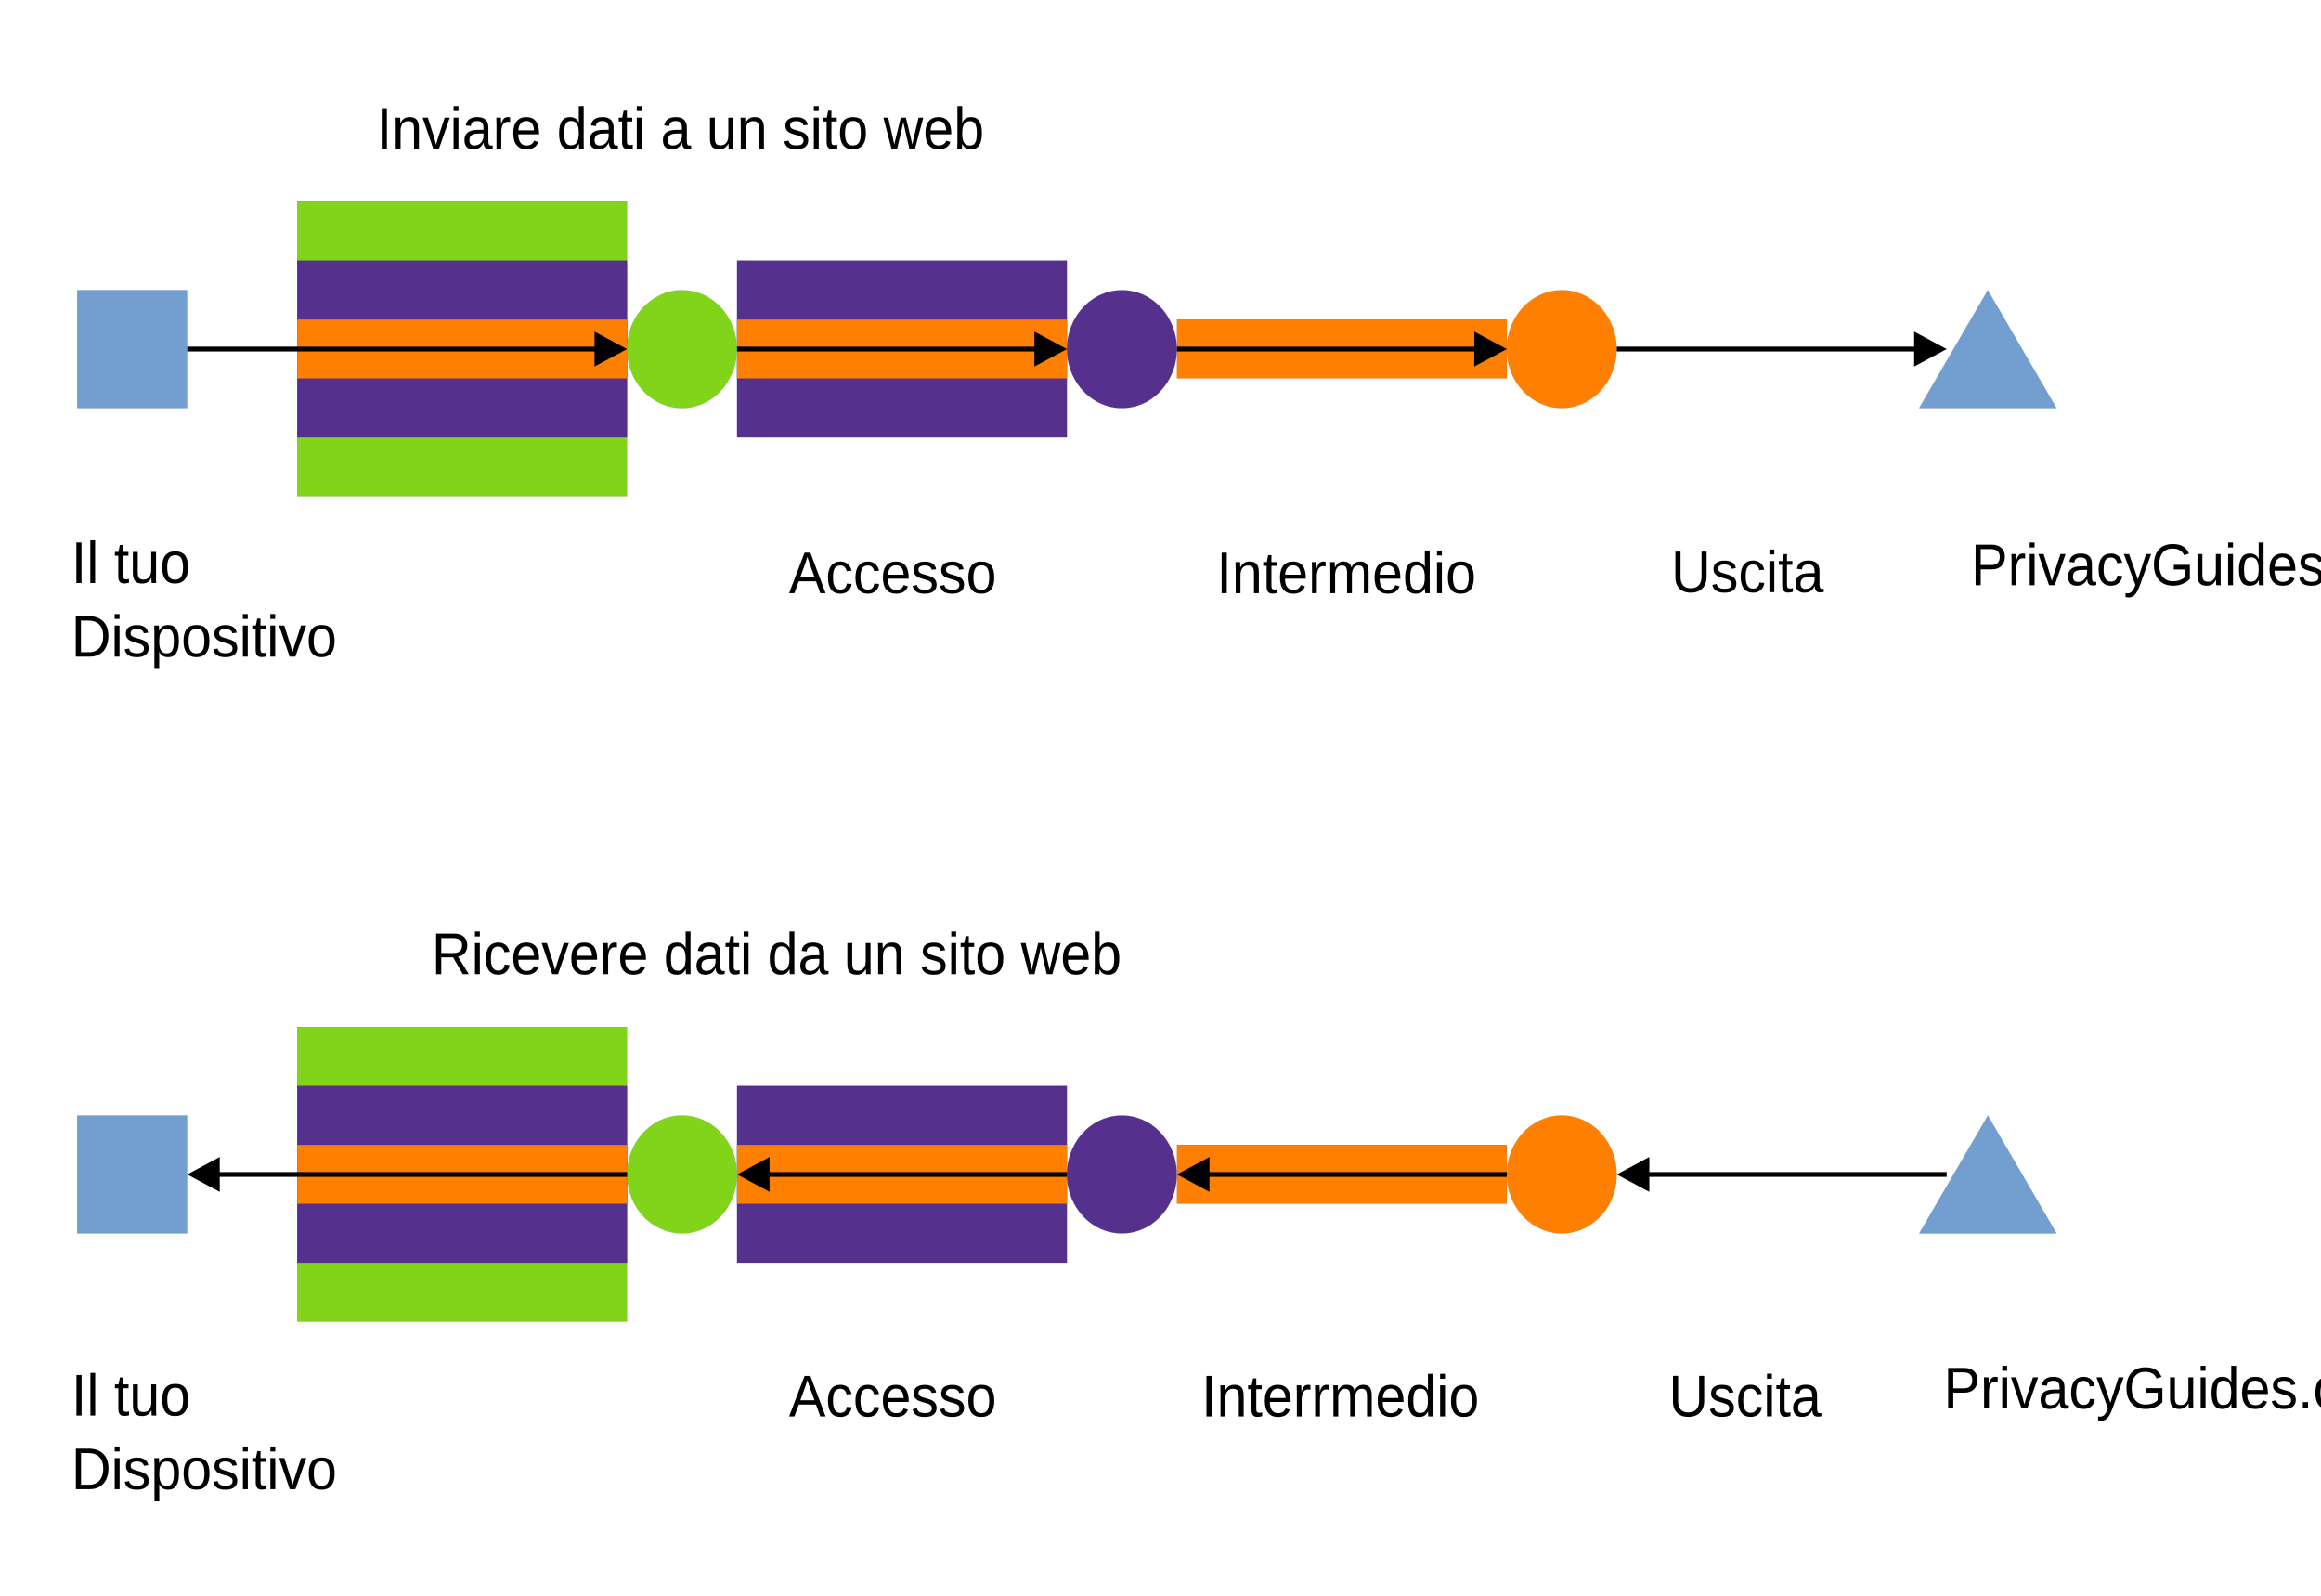
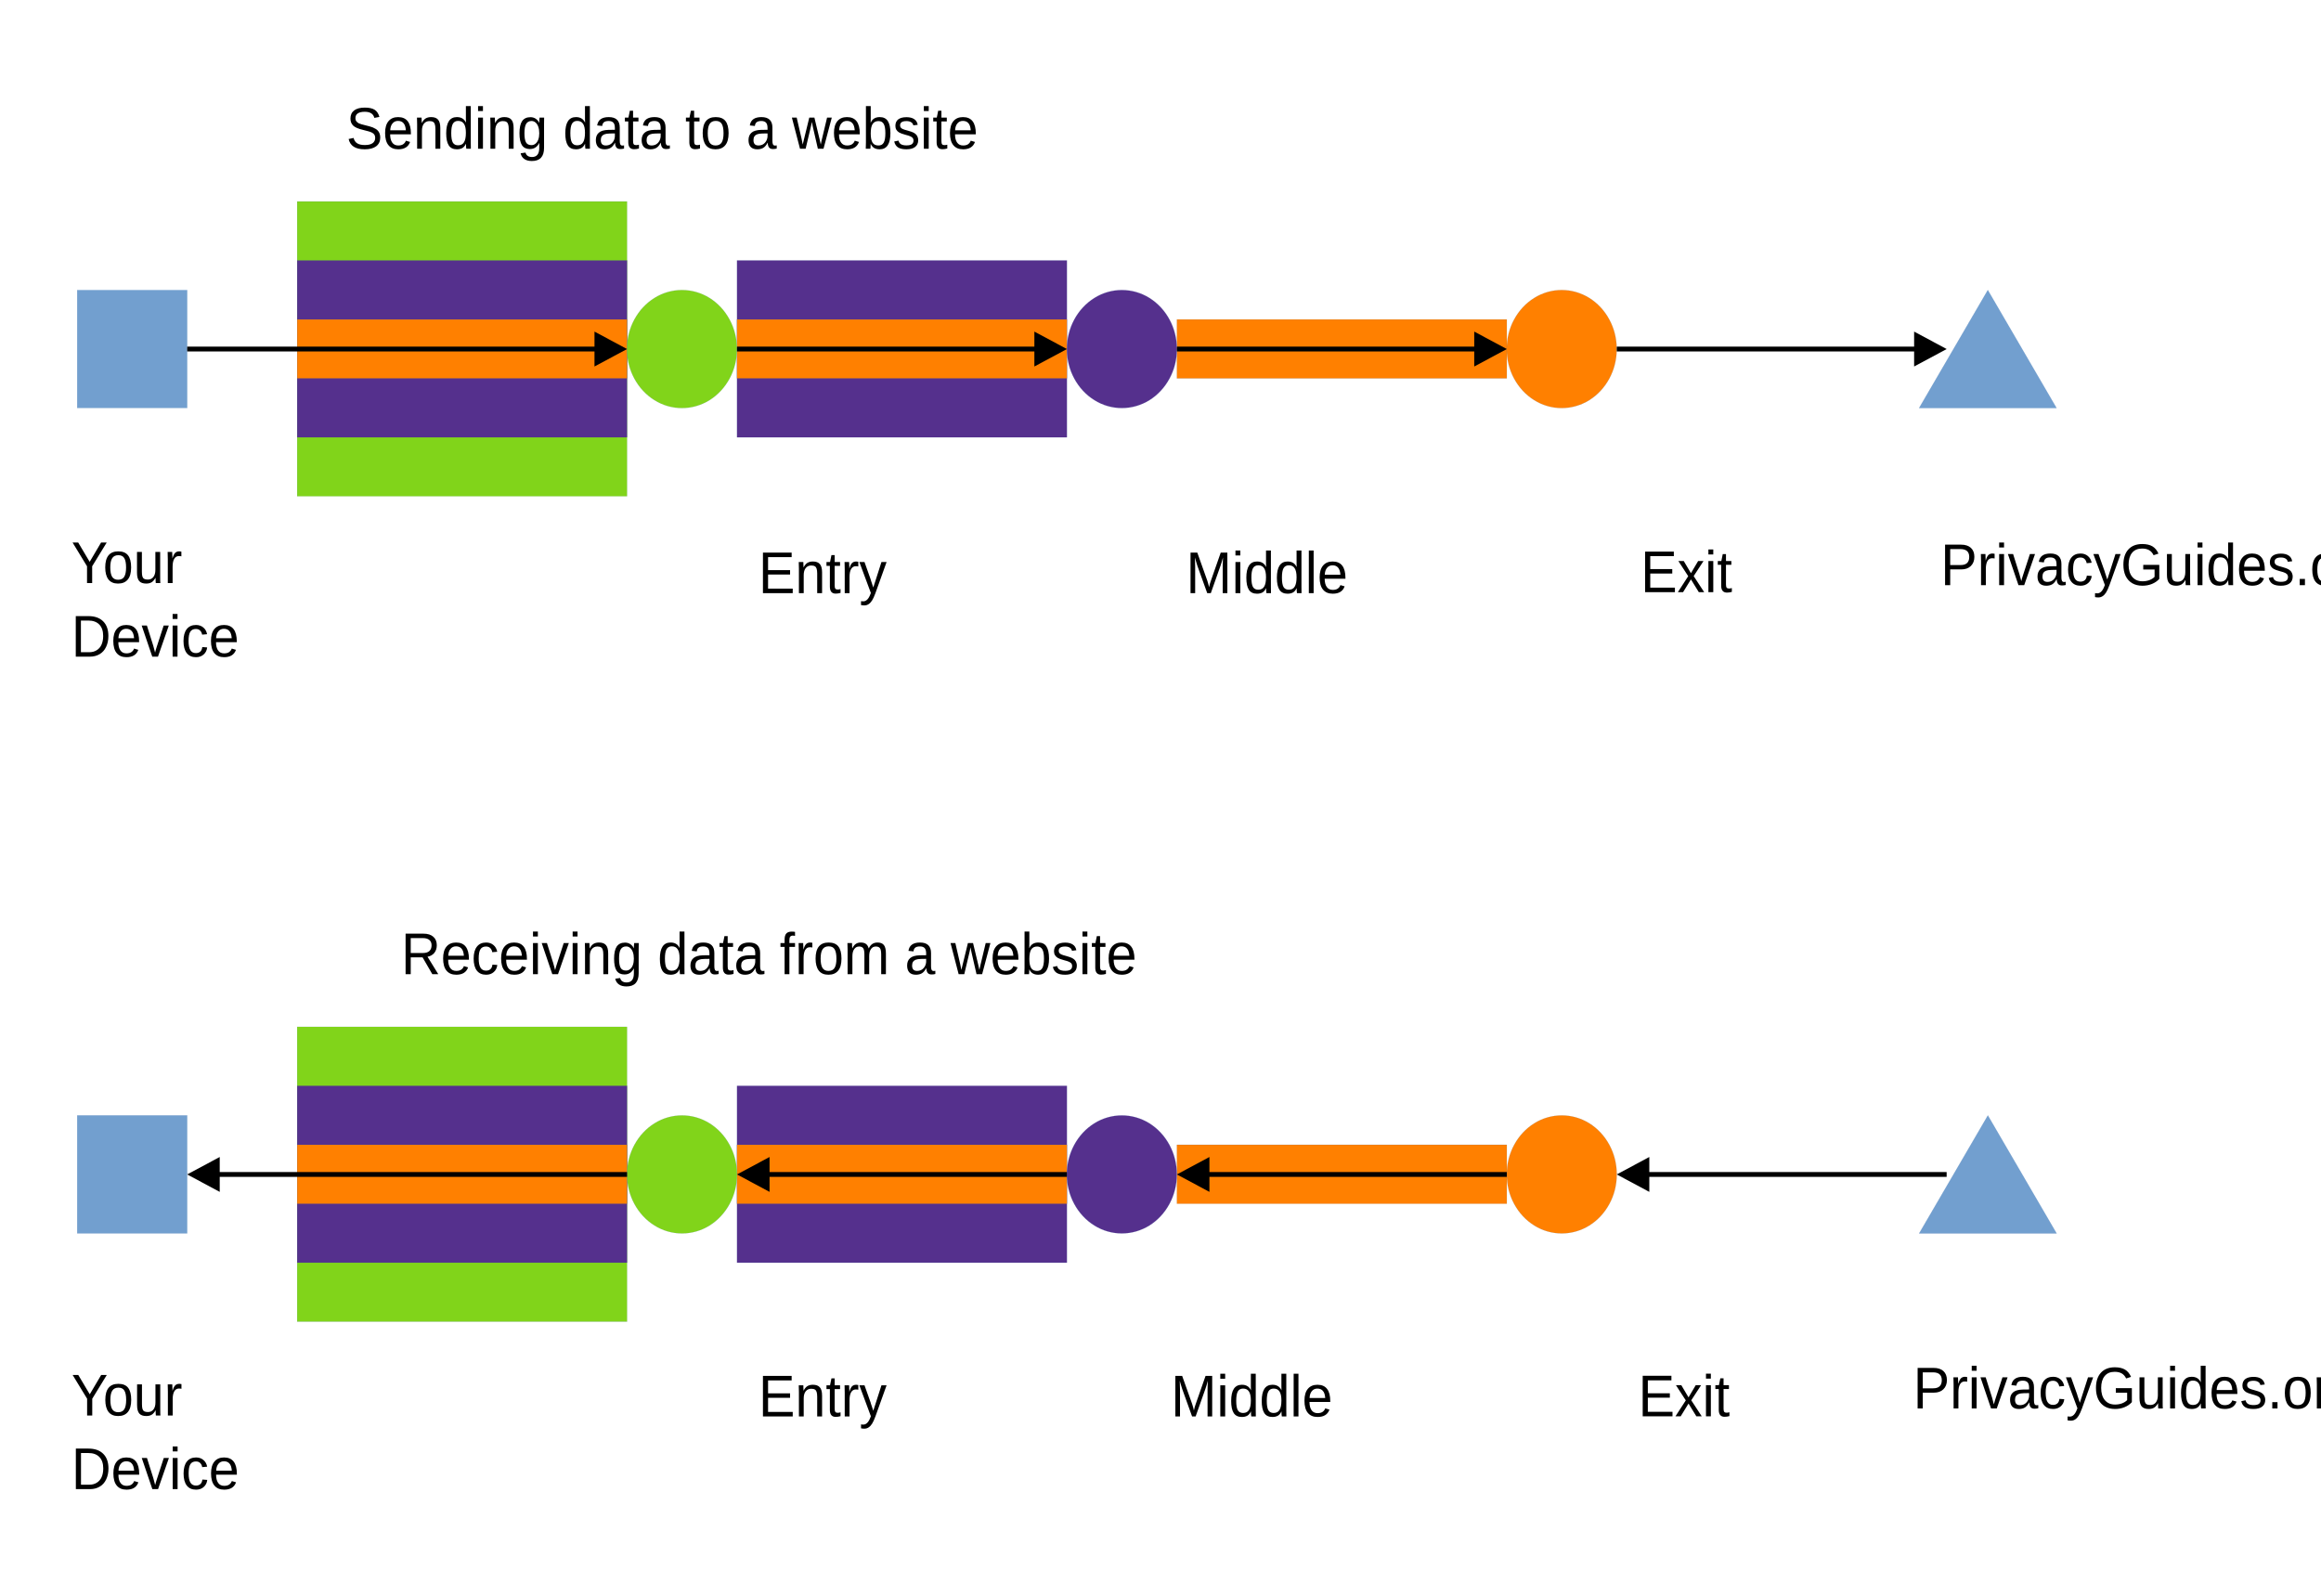
<svg xmlns="http://www.w3.org/2000/svg" width="1600" height="1100" version="1.1" viewBox="0 0 423.33 291.04">
-   <g transform="translate(-27.597 12.24)">
-     <path d="m51.708 62.175h-10.029v-21.505h20.057v21.505z" fill="#729fcf" fill-rule="evenodd" />
-     <path d="m51.708 62.175h-10.029v-21.505h20.057v21.505h-10.029" fill="none" stroke="#3465a4" stroke-linecap="round" stroke-linejoin="round" stroke-width=".016px" />
-     <path d="m111.88 78.278h-30.086v-53.763h60.172v53.763z" fill="#81d41a" fill-rule="evenodd" />
-     <path d="m111.88 78.278h-30.086v-53.763h60.172v53.763h-30.086" fill="none" stroke="#3465a4" stroke-linecap="round" stroke-linejoin="round" stroke-width=".016px" />
-     <path d="m111.88 67.526h-30.086v-32.258h60.172v32.258z" fill="#55308d" fill-rule="evenodd" />
-     <path d="m111.88 67.526h-30.086v-32.258h60.172v32.258h-30.086" fill="none" stroke="#3465a4" stroke-linecap="round" stroke-linejoin="round" stroke-width=".016px" />
-     <path d="m111.88 56.773h-30.086v-10.753h60.172v10.753z" fill="#ff8000" fill-rule="evenodd" />
-     <path d="m111.88 56.773h-30.086v-10.753h60.172v10.753h-30.086" fill="none" stroke="#3465a4" stroke-linecap="round" stroke-linejoin="round" stroke-width=".016px" />
-     <path d="m192.11 218.06h-30.086v-32.258h60.172v32.258z" fill="#55308d" fill-rule="evenodd" />
-     <path d="m192.11 218.06h-30.086v-32.258h60.172v32.258h-30.086" fill="none" stroke="#3465a4" stroke-linecap="round" stroke-linejoin="round" stroke-width=".016px" />
-     <path d="m111.88 228.81h-30.086v-53.763h60.172v53.763z" fill="#81d41a" fill-rule="evenodd" />
-     <path d="m111.88 228.81h-30.086v-53.763h60.172v53.763h-30.086" fill="none" stroke="#3465a4" stroke-linecap="round" stroke-linejoin="round" stroke-width=".016px" />
-     <path d="m111.88 218.06h-30.086v-32.258h60.172v32.258z" fill="#55308d" fill-rule="evenodd" />
-     <path d="m111.88 218.06h-30.086v-32.258h60.172v32.258h-30.086" fill="none" stroke="#3465a4" stroke-linecap="round" stroke-linejoin="round" stroke-width=".016px" />
-     <path d="m111.88 207.31h-30.086v-10.753h60.172v10.753z" fill="#ff8000" fill-rule="evenodd" />
-     <path d="m111.88 207.31h-30.086v-10.753h60.172v10.753h-30.086" fill="none" stroke="#3465a4" stroke-linecap="round" stroke-linejoin="round" stroke-width=".016px" />
-     <path d="m192.11 67.526h-30.086v-32.258h60.172v32.258z" fill="#55308d" fill-rule="evenodd" />
-     <path d="m192.11 67.526h-30.086v-32.258h60.172v32.258h-30.086" fill="none" stroke="#3465a4" stroke-linecap="round" stroke-linejoin="round" stroke-width=".016px" />
-     <path d="m192.11 207.31h-30.086v-10.753h60.172v10.753z" fill="#ff8000" fill-rule="evenodd" />
-     <path d="m192.11 207.31h-30.086v-10.753h60.172v10.753h-30.086" fill="none" stroke="#3465a4" stroke-linecap="round" stroke-linejoin="round" stroke-width=".016px" />
-     <path d="m192.11 56.773h-30.086v-10.753h60.172v10.753z" fill="#ff8000" fill-rule="evenodd" />
-     <path d="m192.11 56.773h-30.086v-10.753h60.172v10.753h-30.086" fill="none" stroke="#3465a4" stroke-linecap="round" stroke-linejoin="round" stroke-width=".016px" />
-     <path d="m272.34 56.773h-30.086v-10.753h60.172v10.753z" fill="#ff8000" fill-rule="evenodd" />
-     <path d="m272.34 56.773h-30.086v-10.753h60.172v10.753h-30.086" fill="none" stroke="#3465a4" stroke-linecap="round" stroke-linejoin="round" stroke-width=".016px" />
-     <path d="m272.34 207.31h-30.086v-10.753h60.172v10.753z" fill="#ff8000" fill-rule="evenodd" />
-     <path d="m272.34 207.31h-30.086v-10.753h60.172v10.753h-30.086" fill="none" stroke="#3465a4" stroke-linecap="round" stroke-linejoin="round" stroke-width=".016px" />
-     <path d="m51.708 212.71h-10.029v-21.505h20.057v21.505z" fill="#729fcf" fill-rule="evenodd" />
-     <path d="m51.708 212.71h-10.029v-21.505h20.057v21.505h-10.029" fill="none" stroke="#3465a4" stroke-linecap="round" stroke-linejoin="round" stroke-width=".016px" />
-     <path d="m162.01 51.439c0 1.88-0.458 3.742-1.342 5.368-0.884 1.643-2.148 2.997-3.664 3.946-1.532 0.948-3.269 1.439-5.022 1.439s-3.49-0.491-5.006-1.439c-1.532-0.948-2.795-2.303-3.68-3.946-0.884-1.626-1.342-3.488-1.342-5.368 0-1.897 0.458-3.759 1.342-5.385 0.884-1.643 2.148-2.997 3.68-3.946 1.516-0.948 3.253-1.439 5.006-1.439s3.49 0.491 5.022 1.439c1.516 0.948 2.78 2.303 3.664 3.946 0.884 1.626 1.342 3.488 1.342 5.368z" fill="#81d41a" fill-rule="evenodd" />
-     <path d="m162.01 51.439c0 1.88-0.458 3.742-1.342 5.368-0.884 1.643-2.148 2.997-3.664 3.946-1.532 0.948-3.269 1.439-5.022 1.439s-3.49-0.491-5.006-1.439c-1.532-0.948-2.795-2.303-3.68-3.946-0.884-1.626-1.342-3.488-1.342-5.368 0-1.897 0.458-3.759 1.342-5.385 0.884-1.643 2.148-2.997 3.68-3.946 1.516-0.948 3.253-1.439 5.006-1.439s3.49 0.491 5.022 1.439c1.516 0.948 2.78 2.303 3.664 3.946 0.884 1.626 1.342 3.488 1.342 5.368v0.017" fill="none" stroke="#3465a4" stroke-linecap="round" stroke-linejoin="round" stroke-width=".016px" />
-     <path d="m242.25 51.439c0 1.88-0.458 3.742-1.342 5.368-0.884 1.643-2.148 2.997-3.664 3.946-1.532 0.948-3.269 1.439-5.022 1.439s-3.49-0.491-5.006-1.439c-1.532-0.948-2.795-2.303-3.68-3.946-0.884-1.626-1.342-3.488-1.342-5.368 0-1.897 0.458-3.759 1.342-5.385 0.884-1.643 2.148-2.997 3.68-3.946 1.516-0.948 3.253-1.439 5.006-1.439s3.49 0.491 5.022 1.439c1.516 0.948 2.78 2.303 3.664 3.946 0.884 1.626 1.342 3.488 1.342 5.368z" fill="#55308d" fill-rule="evenodd" />
-     <path d="m242.25 51.439c0 1.88-0.458 3.742-1.342 5.368-0.884 1.643-2.148 2.997-3.664 3.946-1.532 0.948-3.269 1.439-5.022 1.439s-3.49-0.491-5.006-1.439c-1.532-0.948-2.795-2.303-3.68-3.946-0.884-1.626-1.342-3.488-1.342-5.368 0-1.897 0.458-3.759 1.342-5.385 0.884-1.643 2.148-2.997 3.68-3.946 1.516-0.948 3.253-1.439 5.006-1.439s3.49 0.491 5.022 1.439c1.516 0.948 2.78 2.303 3.664 3.946 0.884 1.626 1.342 3.488 1.342 5.368v0.017" fill="none" stroke="#3465a4" stroke-linecap="round" stroke-linejoin="round" stroke-width=".016px" />
-     <path d="m322.47 51.439c0 1.88-0.458 3.742-1.342 5.368-0.884 1.643-2.148 2.997-3.664 3.946-1.532 0.948-3.269 1.439-5.022 1.439s-3.49-0.491-5.006-1.439c-1.532-0.948-2.795-2.303-3.68-3.946-0.884-1.626-1.342-3.488-1.342-5.368 0-1.897 0.458-3.759 1.342-5.385 0.884-1.643 2.148-2.997 3.68-3.946 1.516-0.948 3.253-1.439 5.006-1.439s3.49 0.491 5.022 1.439c1.516 0.948 2.78 2.303 3.664 3.946 0.884 1.626 1.342 3.488 1.342 5.368z" fill="#ff8000" fill-rule="evenodd" />
-     <path d="m322.47 51.439c0 1.88-0.458 3.742-1.342 5.368-0.884 1.643-2.148 2.997-3.664 3.946-1.532 0.948-3.269 1.439-5.022 1.439s-3.49-0.491-5.006-1.439c-1.532-0.948-2.795-2.303-3.68-3.946-0.884-1.626-1.342-3.488-1.342-5.368 0-1.897 0.458-3.759 1.342-5.385 0.884-1.643 2.148-2.997 3.68-3.946 1.516-0.948 3.253-1.439 5.006-1.439s3.49 0.491 5.022 1.439c1.516 0.948 2.78 2.303 3.664 3.946 0.884 1.626 1.342 3.488 1.342 5.368v0.017" fill="none" stroke="#3465a4" stroke-linecap="round" stroke-linejoin="round" stroke-width=".016px" />
-     <path d="m162.02 201.97c0 1.88-0.458 3.742-1.342 5.368-0.884 1.643-2.148 2.997-3.664 3.946-1.532 0.948-3.269 1.439-5.022 1.439s-3.49-0.491-5.006-1.439c-1.532-0.948-2.795-2.303-3.68-3.946-0.884-1.626-1.342-3.488-1.342-5.368 0-1.897 0.458-3.759 1.342-5.385 0.884-1.643 2.148-2.997 3.68-3.945 1.516-0.948 3.253-1.439 5.006-1.439s3.49 0.491 5.022 1.439c1.516 0.948 2.78 2.303 3.664 3.945 0.884 1.626 1.342 3.488 1.342 5.385z" fill="#81d41a" fill-rule="evenodd" />
-     <path d="m162.02 201.97c0 1.88-0.458 3.742-1.342 5.368-0.884 1.643-2.148 2.997-3.664 3.946-1.532 0.948-3.269 1.439-5.022 1.439s-3.49-0.491-5.006-1.439c-1.532-0.948-2.795-2.303-3.68-3.946-0.884-1.626-1.342-3.488-1.342-5.368 0-1.897 0.458-3.759 1.342-5.385 0.884-1.643 2.148-2.997 3.68-3.945 1.516-0.948 3.253-1.439 5.006-1.439s3.49 0.491 5.022 1.439c1.516 0.948 2.78 2.303 3.664 3.945 0.884 1.626 1.342 3.488 1.342 5.385" fill="none" stroke="#3465a4" stroke-linecap="round" stroke-linejoin="round" stroke-width=".016px" />
-     <path d="m242.24 201.97c0 1.88-0.458 3.742-1.342 5.368-0.884 1.643-2.148 2.997-3.664 3.946-1.532 0.948-3.269 1.439-5.022 1.439s-3.49-0.491-5.006-1.439c-1.532-0.948-2.795-2.303-3.68-3.946-0.884-1.626-1.342-3.488-1.342-5.368 0-1.897 0.458-3.759 1.342-5.385 0.884-1.643 2.148-2.997 3.68-3.945 1.516-0.948 3.253-1.439 5.006-1.439s3.49 0.491 5.022 1.439c1.516 0.948 2.78 2.303 3.664 3.945 0.884 1.626 1.342 3.488 1.342 5.385z" fill="#55308d" fill-rule="evenodd" />
-     <path d="m242.24 201.97c0 1.88-0.458 3.742-1.342 5.368-0.884 1.643-2.148 2.997-3.664 3.946-1.532 0.948-3.269 1.439-5.022 1.439s-3.49-0.491-5.006-1.439c-1.532-0.948-2.795-2.303-3.68-3.946-0.884-1.626-1.342-3.488-1.342-5.368 0-1.897 0.458-3.759 1.342-5.385 0.884-1.643 2.148-2.997 3.68-3.945 1.516-0.948 3.253-1.439 5.006-1.439s3.49 0.491 5.022 1.439c1.516 0.948 2.78 2.303 3.664 3.945 0.884 1.626 1.342 3.488 1.342 5.385" fill="none" stroke="#3465a4" stroke-linecap="round" stroke-linejoin="round" stroke-width=".016px" />
-     <path d="m322.48 201.97c0 1.88-0.458 3.742-1.342 5.368-0.884 1.643-2.148 2.997-3.664 3.946-1.532 0.948-3.269 1.439-5.022 1.439s-3.49-0.491-5.006-1.439c-1.532-0.948-2.795-2.303-3.68-3.946-0.884-1.626-1.342-3.488-1.342-5.368 0-1.897 0.458-3.759 1.342-5.385 0.884-1.643 2.148-2.997 3.68-3.945 1.516-0.948 3.253-1.439 5.006-1.439s3.49 0.491 5.022 1.439c1.516 0.948 2.78 2.303 3.664 3.945 0.884 1.626 1.342 3.488 1.342 5.385z" fill="#ff8000" fill-rule="evenodd" />
-     <path d="m322.48 201.97c0 1.88-0.458 3.742-1.342 5.368-0.884 1.643-2.148 2.997-3.664 3.946-1.532 0.948-3.269 1.439-5.022 1.439s-3.49-0.491-5.006-1.439c-1.532-0.948-2.795-2.303-3.68-3.946-0.884-1.626-1.342-3.488-1.342-5.368 0-1.897 0.458-3.759 1.342-5.385 0.884-1.643 2.148-2.997 3.68-3.945 1.516-0.948 3.253-1.439 5.006-1.439s3.49 0.491 5.022 1.439c1.516 0.948 2.78 2.303 3.664 3.945 0.884 1.626 1.342 3.488 1.342 5.385" fill="none" stroke="#3465a4" stroke-linecap="round" stroke-linejoin="round" stroke-width=".016px" />
-     <path d="m390.16 40.67 12.54 21.522h-25.08z" fill="#729fcf" fill-rule="evenodd" />
-     <path d="m390.16 40.67 12.54 21.522h-25.08l12.54-21.522" fill="none" stroke="#3465a4" stroke-linecap="round" stroke-linejoin="round" stroke-width=".016px" />
-     <path d="m390.17 191.2 12.54 21.522h-25.08z" fill="#729fcf" fill-rule="evenodd" />
-     <path d="m390.17 191.2 12.54 21.522h-25.08l12.54-21.522" fill="none" stroke="#3465a4" stroke-linecap="round" stroke-linejoin="round" stroke-width=".016px" />
-     <g transform="translate(1.454e-4,7.6627)" font-family="'Liberation Sans'" font-size="10.373px" font-weight="400" letter-spacing="0px" stroke-width=".433" word-spacing="0px">
-       <text transform="scale(.96575 1.0355)" x="42.046" y="83.471" style="line-height:125%" xml:space="preserve">
-         <tspan x="42.046" y="83.471">
-           <tspan x="42.046" y="83.471" stroke-width=".433">Il tuo</tspan>
+   <path d="m24.111 74.41h-10.029v-21.505h20.057v21.505z" fill="#729fcf" fill-rule="evenodd" />
+   <path d="m24.111 74.41h-10.029v-21.505h20.057v21.505h-10.029" fill="none" stroke="#3465a4" stroke-linecap="round" stroke-linejoin="round" stroke-width=".016px" />
+   <path d="m84.283 90.51h-30.086v-53.763h60.172v53.763z" fill="#81d41a" fill-rule="evenodd" />
+   <path d="m84.283 90.51h-30.086v-53.763h60.172v53.763h-30.086" fill="none" stroke="#3465a4" stroke-linecap="round" stroke-linejoin="round" stroke-width=".016px" />
+   <path d="m84.283 79.76h-30.086v-32.258h60.172v32.258z" fill="#55308d" fill-rule="evenodd" />
+   <path d="m84.283 79.76h-30.086v-32.258h60.172v32.258h-30.086" fill="none" stroke="#3465a4" stroke-linecap="round" stroke-linejoin="round" stroke-width=".016px" />
+   <path d="m84.283 69.01h-30.086v-10.753h60.172v10.753z" fill="#ff8000" fill-rule="evenodd" />
+   <path d="m84.283 69.01h-30.086v-10.753h60.172v10.753h-30.086" fill="none" stroke="#3465a4" stroke-linecap="round" stroke-linejoin="round" stroke-width=".016px" />
+   <path d="m164.51 230.29h-30.086v-32.258h60.172v32.258z" fill="#55308d" fill-rule="evenodd" />
+   <path d="m164.51 230.29h-30.086v-32.258h60.172v32.258h-30.086" fill="none" stroke="#3465a4" stroke-linecap="round" stroke-linejoin="round" stroke-width=".016px" />
+   <path d="m84.283 241.04h-30.086v-53.763h60.172v53.763z" fill="#81d41a" fill-rule="evenodd" />
+   <path d="m84.283 241.04h-30.086v-53.763h60.172v53.763h-30.086" fill="none" stroke="#3465a4" stroke-linecap="round" stroke-linejoin="round" stroke-width=".016px" />
+   <path d="m84.283 230.29h-30.086v-32.258h60.172v32.258z" fill="#55308d" fill-rule="evenodd" />
+   <path d="m84.283 230.29h-30.086v-32.258h60.172v32.258h-30.086" fill="none" stroke="#3465a4" stroke-linecap="round" stroke-linejoin="round" stroke-width=".016px" />
+   <path d="m84.283 219.54h-30.086v-10.753h60.172v10.753z" fill="#ff8000" fill-rule="evenodd" />
+   <path d="m84.283 219.54h-30.086v-10.753h60.172v10.753h-30.086" fill="none" stroke="#3465a4" stroke-linecap="round" stroke-linejoin="round" stroke-width=".016px" />
+   <path d="m164.51 79.76h-30.086v-32.258h60.172v32.258z" fill="#55308d" fill-rule="evenodd" />
+   <path d="m164.51 79.76h-30.086v-32.258h60.172v32.258h-30.086" fill="none" stroke="#3465a4" stroke-linecap="round" stroke-linejoin="round" stroke-width=".016px" />
+   <path d="m164.51 219.54h-30.086v-10.753h60.172v10.753z" fill="#ff8000" fill-rule="evenodd" />
+   <path d="m164.51 219.54h-30.086v-10.753h60.172v10.753h-30.086" fill="none" stroke="#3465a4" stroke-linecap="round" stroke-linejoin="round" stroke-width=".016px" />
+   <path d="m164.51 69.01h-30.086v-10.753h60.172v10.753z" fill="#ff8000" fill-rule="evenodd" />
+   <path d="m164.51 69.01h-30.086v-10.753h60.172v10.753h-30.086" fill="none" stroke="#3465a4" stroke-linecap="round" stroke-linejoin="round" stroke-width=".016px" />
+   <path d="m244.74 69.01h-30.086v-10.753h60.172v10.753z" fill="#ff8000" fill-rule="evenodd" />
+   <path d="m244.74 69.01h-30.086v-10.753h60.172v10.753h-30.086" fill="none" stroke="#3465a4" stroke-linecap="round" stroke-linejoin="round" stroke-width=".016px" />
+   <path d="m244.74 219.54h-30.086v-10.753h60.172v10.753z" fill="#ff8000" fill-rule="evenodd" />
+   <path d="m244.74 219.54h-30.086v-10.753h60.172v10.753h-30.086" fill="none" stroke="#3465a4" stroke-linecap="round" stroke-linejoin="round" stroke-width=".016px" />
+   <path d="m24.111 224.94h-10.029v-21.505h20.057v21.505z" fill="#729fcf" fill-rule="evenodd" />
+   <path d="m24.111 224.94h-10.029v-21.505h20.057v21.505h-10.029" fill="none" stroke="#3465a4" stroke-linecap="round" stroke-linejoin="round" stroke-width=".016px" />
+   <path d="m134.41 63.67c0 1.88-0.458 3.742-1.342 5.368-0.884 1.643-2.148 2.997-3.664 3.946-1.532 0.948-3.269 1.439-5.022 1.439s-3.49-0.491-5.006-1.439c-1.532-0.948-2.795-2.303-3.68-3.946-0.884-1.626-1.342-3.488-1.342-5.368 0-1.897 0.458-3.759 1.342-5.385 0.884-1.643 2.148-2.997 3.68-3.946 1.516-0.948 3.253-1.439 5.006-1.439s3.49 0.491 5.022 1.439c1.516 0.948 2.78 2.303 3.664 3.946 0.884 1.626 1.342 3.488 1.342 5.368z" fill="#81d41a" fill-rule="evenodd" />
+   <path d="m134.41 63.67c0 1.88-0.458 3.742-1.342 5.368-0.884 1.643-2.148 2.997-3.664 3.946-1.532 0.948-3.269 1.439-5.022 1.439s-3.49-0.491-5.006-1.439c-1.532-0.948-2.795-2.303-3.68-3.946-0.884-1.626-1.342-3.488-1.342-5.368 0-1.897 0.458-3.759 1.342-5.385 0.884-1.643 2.148-2.997 3.68-3.946 1.516-0.948 3.253-1.439 5.006-1.439s3.49 0.491 5.022 1.439c1.516 0.948 2.78 2.303 3.664 3.946 0.884 1.626 1.342 3.488 1.342 5.368v0.017" fill="none" stroke="#3465a4" stroke-linecap="round" stroke-linejoin="round" stroke-width=".016px" />
+   <path d="m214.65 63.67c0 1.88-0.458 3.742-1.342 5.368-0.884 1.643-2.148 2.997-3.664 3.946-1.532 0.948-3.269 1.439-5.022 1.439s-3.49-0.491-5.006-1.439c-1.532-0.948-2.795-2.303-3.68-3.946-0.884-1.626-1.342-3.488-1.342-5.368 0-1.897 0.458-3.759 1.342-5.385 0.884-1.643 2.148-2.997 3.68-3.946 1.516-0.948 3.253-1.439 5.006-1.439s3.49 0.491 5.022 1.439c1.516 0.948 2.78 2.303 3.664 3.946 0.884 1.626 1.342 3.488 1.342 5.368z" fill="#55308d" fill-rule="evenodd" />
+   <path d="m214.65 63.67c0 1.88-0.458 3.742-1.342 5.368-0.884 1.643-2.148 2.997-3.664 3.946-1.532 0.948-3.269 1.439-5.022 1.439s-3.49-0.491-5.006-1.439c-1.532-0.948-2.795-2.303-3.68-3.946-0.884-1.626-1.342-3.488-1.342-5.368 0-1.897 0.458-3.759 1.342-5.385 0.884-1.643 2.148-2.997 3.68-3.946 1.516-0.948 3.253-1.439 5.006-1.439s3.49 0.491 5.022 1.439c1.516 0.948 2.78 2.303 3.664 3.946 0.884 1.626 1.342 3.488 1.342 5.368v0.017" fill="none" stroke="#3465a4" stroke-linecap="round" stroke-linejoin="round" stroke-width=".016px" />
+   <path d="m294.87 63.67c0 1.88-0.458 3.742-1.342 5.368-0.884 1.643-2.148 2.997-3.664 3.946-1.532 0.948-3.269 1.439-5.022 1.439s-3.49-0.491-5.006-1.439c-1.532-0.948-2.795-2.303-3.68-3.946-0.884-1.626-1.342-3.488-1.342-5.368 0-1.897 0.458-3.759 1.342-5.385 0.884-1.643 2.148-2.997 3.68-3.946 1.516-0.948 3.253-1.439 5.006-1.439s3.49 0.491 5.022 1.439c1.516 0.948 2.78 2.303 3.664 3.946 0.884 1.626 1.342 3.488 1.342 5.368z" fill="#ff8000" fill-rule="evenodd" />
+   <path d="m294.87 63.67c0 1.88-0.458 3.742-1.342 5.368-0.884 1.643-2.148 2.997-3.664 3.946-1.532 0.948-3.269 1.439-5.022 1.439s-3.49-0.491-5.006-1.439c-1.532-0.948-2.795-2.303-3.68-3.946-0.884-1.626-1.342-3.488-1.342-5.368 0-1.897 0.458-3.759 1.342-5.385 0.884-1.643 2.148-2.997 3.68-3.946 1.516-0.948 3.253-1.439 5.006-1.439s3.49 0.491 5.022 1.439c1.516 0.948 2.78 2.303 3.664 3.946 0.884 1.626 1.342 3.488 1.342 5.368v0.017" fill="none" stroke="#3465a4" stroke-linecap="round" stroke-linejoin="round" stroke-width=".016px" />
+   <path d="m134.42 214.2c0 1.88-0.458 3.742-1.342 5.368-0.884 1.643-2.148 2.997-3.664 3.946-1.532 0.948-3.269 1.439-5.022 1.439s-3.49-0.491-5.006-1.439c-1.532-0.948-2.795-2.303-3.68-3.946-0.884-1.626-1.342-3.488-1.342-5.368 0-1.897 0.458-3.759 1.342-5.385 0.884-1.643 2.148-2.997 3.68-3.945 1.516-0.948 3.253-1.439 5.006-1.439s3.49 0.491 5.022 1.439c1.516 0.948 2.78 2.303 3.664 3.945 0.884 1.626 1.342 3.488 1.342 5.385z" fill="#81d41a" fill-rule="evenodd" />
+   <path d="m134.42 214.2c0 1.88-0.458 3.742-1.342 5.368-0.884 1.643-2.148 2.997-3.664 3.946-1.532 0.948-3.269 1.439-5.022 1.439s-3.49-0.491-5.006-1.439c-1.532-0.948-2.795-2.303-3.68-3.946-0.884-1.626-1.342-3.488-1.342-5.368 0-1.897 0.458-3.759 1.342-5.385 0.884-1.643 2.148-2.997 3.68-3.945 1.516-0.948 3.253-1.439 5.006-1.439s3.49 0.491 5.022 1.439c1.516 0.948 2.78 2.303 3.664 3.945 0.884 1.626 1.342 3.488 1.342 5.385" fill="none" stroke="#3465a4" stroke-linecap="round" stroke-linejoin="round" stroke-width=".016px" />
+   <path d="m214.64 214.2c0 1.88-0.458 3.742-1.342 5.368-0.884 1.643-2.148 2.997-3.664 3.946-1.532 0.948-3.269 1.439-5.022 1.439s-3.49-0.491-5.006-1.439c-1.532-0.948-2.795-2.303-3.68-3.946-0.884-1.626-1.342-3.488-1.342-5.368 0-1.897 0.458-3.759 1.342-5.385 0.884-1.643 2.148-2.997 3.68-3.945 1.516-0.948 3.253-1.439 5.006-1.439s3.49 0.491 5.022 1.439c1.516 0.948 2.78 2.303 3.664 3.945 0.884 1.626 1.342 3.488 1.342 5.385z" fill="#55308d" fill-rule="evenodd" />
+   <path d="m214.64 214.2c0 1.88-0.458 3.742-1.342 5.368-0.884 1.643-2.148 2.997-3.664 3.946-1.532 0.948-3.269 1.439-5.022 1.439s-3.49-0.491-5.006-1.439c-1.532-0.948-2.795-2.303-3.68-3.946-0.884-1.626-1.342-3.488-1.342-5.368 0-1.897 0.458-3.759 1.342-5.385 0.884-1.643 2.148-2.997 3.68-3.945 1.516-0.948 3.253-1.439 5.006-1.439s3.49 0.491 5.022 1.439c1.516 0.948 2.78 2.303 3.664 3.945 0.884 1.626 1.342 3.488 1.342 5.385" fill="none" stroke="#3465a4" stroke-linecap="round" stroke-linejoin="round" stroke-width=".016px" />
+   <path d="m294.88 214.2c0 1.88-0.458 3.742-1.342 5.368-0.884 1.643-2.148 2.997-3.664 3.946-1.532 0.948-3.269 1.439-5.022 1.439s-3.49-0.491-5.006-1.439c-1.532-0.948-2.795-2.303-3.68-3.946-0.884-1.626-1.342-3.488-1.342-5.368 0-1.897 0.458-3.759 1.342-5.385 0.884-1.643 2.148-2.997 3.68-3.945 1.516-0.948 3.253-1.439 5.006-1.439s3.49 0.491 5.022 1.439c1.516 0.948 2.78 2.303 3.664 3.945 0.884 1.626 1.342 3.488 1.342 5.385z" fill="#ff8000" fill-rule="evenodd" />
+   <path d="m294.88 214.2c0 1.88-0.458 3.742-1.342 5.368-0.884 1.643-2.148 2.997-3.664 3.946-1.532 0.948-3.269 1.439-5.022 1.439s-3.49-0.491-5.006-1.439c-1.532-0.948-2.795-2.303-3.68-3.946-0.884-1.626-1.342-3.488-1.342-5.368 0-1.897 0.458-3.759 1.342-5.385 0.884-1.643 2.148-2.997 3.68-3.945 1.516-0.948 3.253-1.439 5.006-1.439s3.49 0.491 5.022 1.439c1.516 0.948 2.78 2.303 3.664 3.945 0.884 1.626 1.342 3.488 1.342 5.385" fill="none" stroke="#3465a4" stroke-linecap="round" stroke-linejoin="round" stroke-width=".016px" />
+   <path d="m362.56 52.9 12.54 21.522h-25.08z" fill="#729fcf" fill-rule="evenodd" />
+   <path d="m362.56 52.9 12.54 21.522h-25.08l12.54-21.522" fill="none" stroke="#3465a4" stroke-linecap="round" stroke-linejoin="round" stroke-width=".016px" />
+   <path d="m362.57 203.43 12.54 21.522h-25.08z" fill="#729fcf" fill-rule="evenodd" />
+   <path d="m362.57 203.43 12.54 21.522h-25.08l12.54-21.522" fill="none" stroke="#3465a4" stroke-linecap="round" stroke-linejoin="round" stroke-width=".016px" />
+   <g transform="translate(-27.6,19.9)" font-family="'Liberation Sans'" font-size="10.373px" font-weight="400" letter-spacing="0px" stroke-width=".433" word-spacing="0px">
+     <text transform="scale(.96575 1.0355)" x="42.046" y="83.471" style="line-height:125%" xml:space="preserve">
+       <tspan x="42.046" y="83.471">
+         <tspan x="42.046" y="83.471" stroke-width=".433">Your</tspan>
+       </tspan>
+       <tspan x="42.046" y="96.437">Device</tspan>
+     </text>
+     <text transform="scale(.96575 1.0355)" x="68.015" y="6.986" style="line-height:125%" xml:space="preserve">
+       <tspan x="68.015" y="6.986" stroke-width=".433">
+         <tspan dx="0" dy="0" fill="#000000" font-family="'Liberation Sans'" font-size="10.373px" font-weight="400" stroke-width=".433">Sending data to a website</tspan>
+       </tspan>
+     </text>
+     <text transform="scale(.96575 1.0355)" x="78.399" y="152.367" style="line-height:125%" xml:space="preserve">
+       <tspan x="78.399" y="152.367" stroke-width=".433">
+         <tspan dx="0" dy="0" fill="#000000" font-family="'Liberation Sans'" font-size="10.373px" font-weight="400" stroke-width=".433">Receiving data from a website</tspan>
+       </tspan>
+     </text>
+     <text transform="scale(.96575 1.0355)" x="42.062" y="230.095" style="line-height:125%" xml:space="preserve">
+       <tspan x="42.062" y="230.095">
+         <tspan x="42.062" y="230.095" stroke-width=".433">Your<tspan fill="#000000" font-family="'Liberation Sans'" font-size="10.373px" font-weight="400" stroke-width=".433" />
        </tspan>
-         <tspan x="42.046" y="96.437">Dispositivo</tspan>
-       </text>
-       <text transform="scale(.96575 1.0355)" x="68.015" y="6.986" style="line-height:125%" xml:space="preserve">
-         <tspan x="68.015" y="6.986" stroke-width=".433">
-           <tspan dx="0" dy="0" fill="#000000" font-family="'Liberation Sans'" font-size="10.373px" font-weight="400" stroke-width=".433">Inviare dati a un sito web</tspan>
-         </tspan>
-       </text>
-       <text transform="scale(.96575 1.0355)" x="78.399" y="152.367" style="line-height:125%" xml:space="preserve">
-         <tspan x="78.399" y="152.367" stroke-width=".433">
-           <tspan dx="0" dy="0" fill="#000000" font-family="'Liberation Sans'" font-size="10.373px" font-weight="400" stroke-width=".433">Ricevere dati da un sito web</tspan>
-         </tspan>
-       </text>
-       <text transform="scale(.96575 1.0355)" x="42.062" y="230.095" style="line-height:125%" xml:space="preserve">
-         <tspan x="42.062" y="230.095">
-           <tspan x="42.062" y="230.095" stroke-width=".433">Il tuo<tspan fill="#000000" font-family="'Liberation Sans'" font-size="10.373px" font-weight="400" stroke-width=".433" />
-           </tspan>
-         </tspan>
-         <tspan x="42.062" y="243.061">Dispositivo</tspan>
-       </text>
-       <text transform="scale(.96575 1.0355)" x="145.889" y="230.258" style="line-height:125%" xml:space="preserve">
-         <tspan x="145.889" y="230.258" stroke-width=".433">
-           <tspan dx="0" dy="0" fill="#000000" font-family="'Liberation Sans'" font-size="10.373px" font-weight="400" stroke-width=".433">Accesso</tspan>
-         </tspan>
-       </text>
-       <text transform="scale(.96575 1.0355)" x="223.78" y="230.258" style="line-height:125%" xml:space="preserve">
-         <tspan x="223.78" y="230.258" stroke-width=".433">
-           <tspan dx="0" dy="0" fill="#000000" font-family="'Liberation Sans'" font-size="10.373px" font-weight="400" stroke-width=".433">Interrmedio</tspan>
-         </tspan>
-       </text>
-       <text transform="scale(.96575 1.0355)" x="312.039" y="230.242" style="line-height:125%" xml:space="preserve">
-         <tspan x="312.039" y="230.242" stroke-width=".433">
-           <tspan dx="0" dy="0" fill="#000000" font-family="'Liberation Sans'" font-size="10.373px" font-weight="400" stroke-width=".433">Uscita</tspan>
-         </tspan>
-       </text>
-       <text transform="scale(.96575 1.0355)" x="363.961" y="228.852" style="line-height:125%" xml:space="preserve">
-         <tspan x="363.961" y="228.852" stroke-width=".433">
-           <tspan dx="0" dy="0" fill="#000000" font-family="'Liberation Sans'" font-size="10.373px" font-weight="400" stroke-width=".433">PrivacyGuides.org</tspan>
-         </tspan>
-       </text>
-       <text transform="scale(.96575 1.0355)" x="369.145" y="83.851" style="line-height:125%" xml:space="preserve">
-         <tspan x="369.145" y="83.851" stroke-width=".433">
-           <tspan dx="0" dy="0" fill="#000000" font-family="'Liberation Sans'" font-size="10.373px" font-weight="400" stroke-width=".433">PrivacyGuides.org</tspan>
-         </tspan>
-       </text>
-       <text transform="scale(.96575 1.0355)" x="145.889" y="85.257" style="line-height:125%" xml:space="preserve">
-         <tspan x="145.889" y="85.257" stroke-width=".433">
-           <tspan dx="0" dy="0" fill="#000000" font-family="'Liberation Sans'" font-size="10.373px" font-weight="400" stroke-width=".433">Accesso</tspan>
-         </tspan>
-       </text>
-       <text transform="scale(.96575 1.0355)" x="226.642" y="85.257" style="line-height:125%" xml:space="preserve">
-         <tspan x="226.642" y="85.257" stroke-width=".433">
-           <tspan dx="0" dy="0" fill="#000000" font-family="'Liberation Sans'" font-size="10.373px" font-weight="400" stroke-width=".433">Intermedio</tspan>
-         </tspan>
-       </text>
-       <text transform="scale(.96575 1.0355)" x="312.497" y="85.077" style="line-height:125%" xml:space="preserve">
-         <tspan x="312.497" y="85.077" stroke-width=".433">
-           <tspan dx="0" dy="0" fill="#000000" font-family="'Liberation Sans'" font-size="10.373px" font-weight="400" stroke-width=".433">Uscita</tspan>
-         </tspan>
-       </text>
-     </g>
-     <g transform="translate(1.454e-4,7.6627)" fill-rule="evenodd">
-       <path d="m61.737 44.199v-0.881h74.686v0.881z" />
-       <path d="m136.03 40.576 5.938 3.183-5.938 3.183z" />
-       <path d="m162.02 44.199v-0.881h54.629v0.881z" />
-       <path d="m216.26 40.576 5.938 3.183-5.938 3.183z" />
-       <path d="m242.25 44.199v-0.881h54.629v0.881z" />
-       <path d="m296.49 40.576 5.938 3.183-5.938 3.183z" />
-       <path d="m322.48 44.199v-0.881h54.629v0.881z" />
-       <path d="m376.72 40.576 5.938 3.183-5.938 3.183z" />
-       <path d="m382.65 193.86v0.881h-54.629v-0.881z" />
-       <path d="m328.42 197.48-5.938-3.183 5.938-3.183z" />
-       <path d="m302.43 193.86v0.881h-54.629v-0.881z" />
-       <path d="m248.19 197.48-5.938-3.183 5.938-3.183z" />
-       <path d="m222.2 193.86v0.881h-54.629v-0.881z" />
-       <path d="m167.96 197.48-5.938-3.183 5.938-3.183z" />
-       <path d="m141.97 193.86v0.881h-74.686v-0.881z" />
-       <path d="m67.675 197.48-5.938-3.183 5.938-3.183z" />
-     </g>
+       </tspan>
+       <tspan x="42.062" y="243.061">Device</tspan>
+     </text>
+     <text transform="scale(.96575 1.0355)" x="145.889" y="230.258" style="line-height:125%" xml:space="preserve">
+       <tspan x="145.889" y="230.258" stroke-width=".433">
+         <tspan dx="0" dy="0" fill="#000000" font-family="'Liberation Sans'" font-size="10.373px" font-weight="400" stroke-width=".433">Entry</tspan>
+       </tspan>
+     </text>
+     <text transform="scale(.96575 1.0355)" x="223.78" y="230.258" style="line-height:125%" xml:space="preserve">
+       <tspan x="223.78" y="230.258" stroke-width=".433">
+         <tspan dx="0" dy="0" fill="#000000" font-family="'Liberation Sans'" font-size="10.373px" font-weight="400" stroke-width=".433">Middle</tspan>
+       </tspan>
+     </text>
+     <text transform="scale(.96575 1.0355)" x="312.039" y="230.242" style="line-height:125%" xml:space="preserve">
+       <tspan x="312.039" y="230.242" stroke-width=".433">
+         <tspan dx="0" dy="0" fill="#000000" font-family="'Liberation Sans'" font-size="10.373px" font-weight="400" stroke-width=".433">Exit</tspan>
+       </tspan>
+     </text>
+     <text transform="scale(.96575 1.0355)" x="363.961" y="228.852" style="line-height:125%" xml:space="preserve">
+       <tspan x="363.961" y="228.852" stroke-width=".433">
+         <tspan dx="0" dy="0" fill="#000000" font-family="'Liberation Sans'" font-size="10.373px" font-weight="400" stroke-width=".433">PrivacyGuides.org</tspan>
+       </tspan>
+     </text>
+     <text transform="scale(.96575 1.0355)" x="369.145" y="83.851" style="line-height:125%" xml:space="preserve">
+       <tspan x="369.145" y="83.851" stroke-width=".433">
+         <tspan dx="0" dy="0" fill="#000000" font-family="'Liberation Sans'" font-size="10.373px" font-weight="400" stroke-width=".433">PrivacyGuides.org</tspan>
+       </tspan>
+     </text>
+     <text transform="scale(.96575 1.0355)" x="145.889" y="85.257" style="line-height:125%" xml:space="preserve">
+       <tspan x="145.889" y="85.257" stroke-width=".433">
+         <tspan dx="0" dy="0" fill="#000000" font-family="'Liberation Sans'" font-size="10.373px" font-weight="400" stroke-width=".433">Entry</tspan>
+       </tspan>
+     </text>
+     <text transform="scale(.96575 1.0355)" x="226.642" y="85.257" style="line-height:125%" xml:space="preserve">
+       <tspan x="226.642" y="85.257" stroke-width=".433">
+         <tspan dx="0" dy="0" fill="#000000" font-family="'Liberation Sans'" font-size="10.373px" font-weight="400" stroke-width=".433">Middle</tspan>
+       </tspan>
+     </text>
+     <text transform="scale(.96575 1.0355)" x="312.497" y="85.077" style="line-height:125%" xml:space="preserve">
+       <tspan x="312.497" y="85.077" stroke-width=".433">
+         <tspan dx="0" dy="0" fill="#000000" font-family="'Liberation Sans'" font-size="10.373px" font-weight="400" stroke-width=".433">Exit</tspan>
+       </tspan>
+     </text>
+   </g>
+   <g transform="translate(-27.6,19.9)" fill-rule="evenodd">
+     <path d="m61.737 44.199v-0.881h74.686v0.881z" />
+     <path d="m136.03 40.576 5.938 3.183-5.938 3.183z" />
+     <path d="m162.02 44.199v-0.881h54.629v0.881z" />
+     <path d="m216.26 40.576 5.938 3.183-5.938 3.183z" />
+     <path d="m242.25 44.199v-0.881h54.629v0.881z" />
+     <path d="m296.49 40.576 5.938 3.183-5.938 3.183z" />
+     <path d="m322.48 44.199v-0.881h54.629v0.881z" />
+     <path d="m376.72 40.576 5.938 3.183-5.938 3.183z" />
+     <path d="m382.65 193.86v0.881h-54.629v-0.881z" />
+     <path d="m328.42 197.48-5.938-3.183 5.938-3.183z" />
+     <path d="m302.43 193.86v0.881h-54.629v-0.881z" />
+     <path d="m248.19 197.48-5.938-3.183 5.938-3.183z" />
+     <path d="m222.2 193.86v0.881h-54.629v-0.881z" />
+     <path d="m167.96 197.48-5.938-3.183 5.938-3.183z" />
+     <path d="m141.97 193.86v0.881h-74.686v-0.881z" />
+     <path d="m67.675 197.48-5.938-3.183 5.938-3.183z" />
  </g>
</svg>
